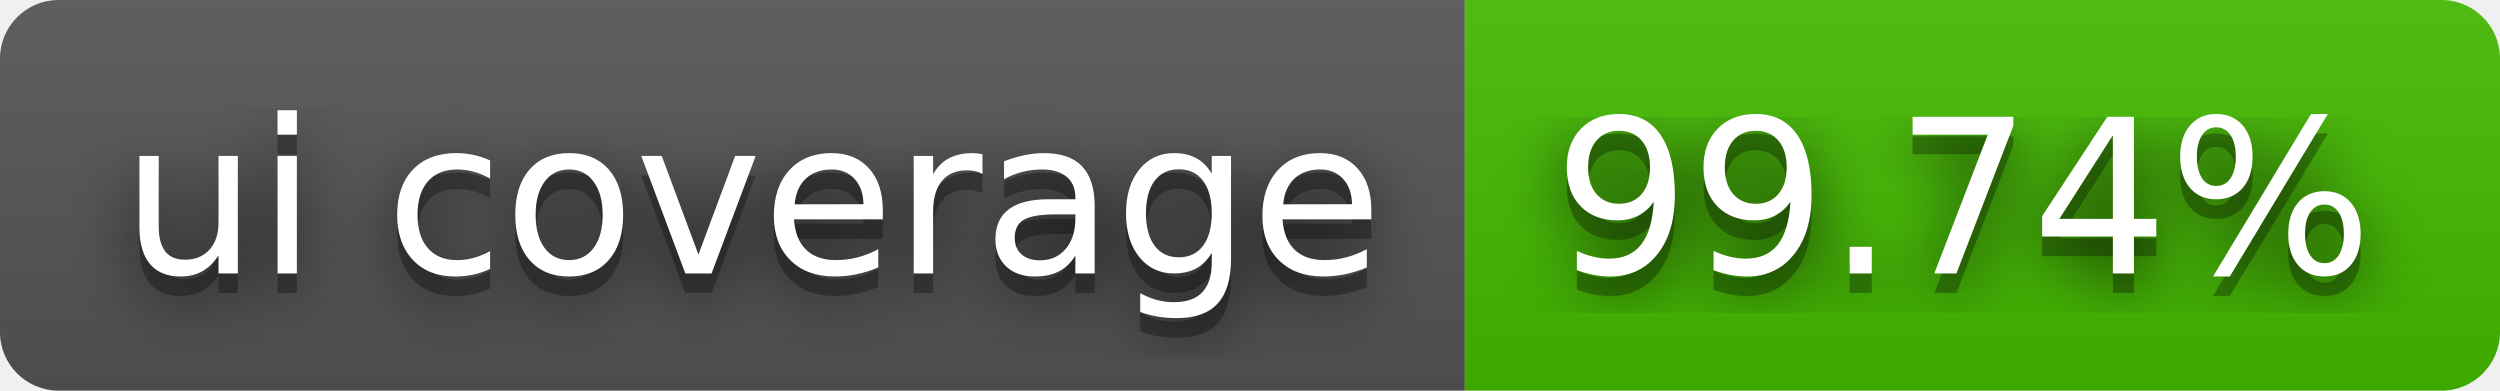
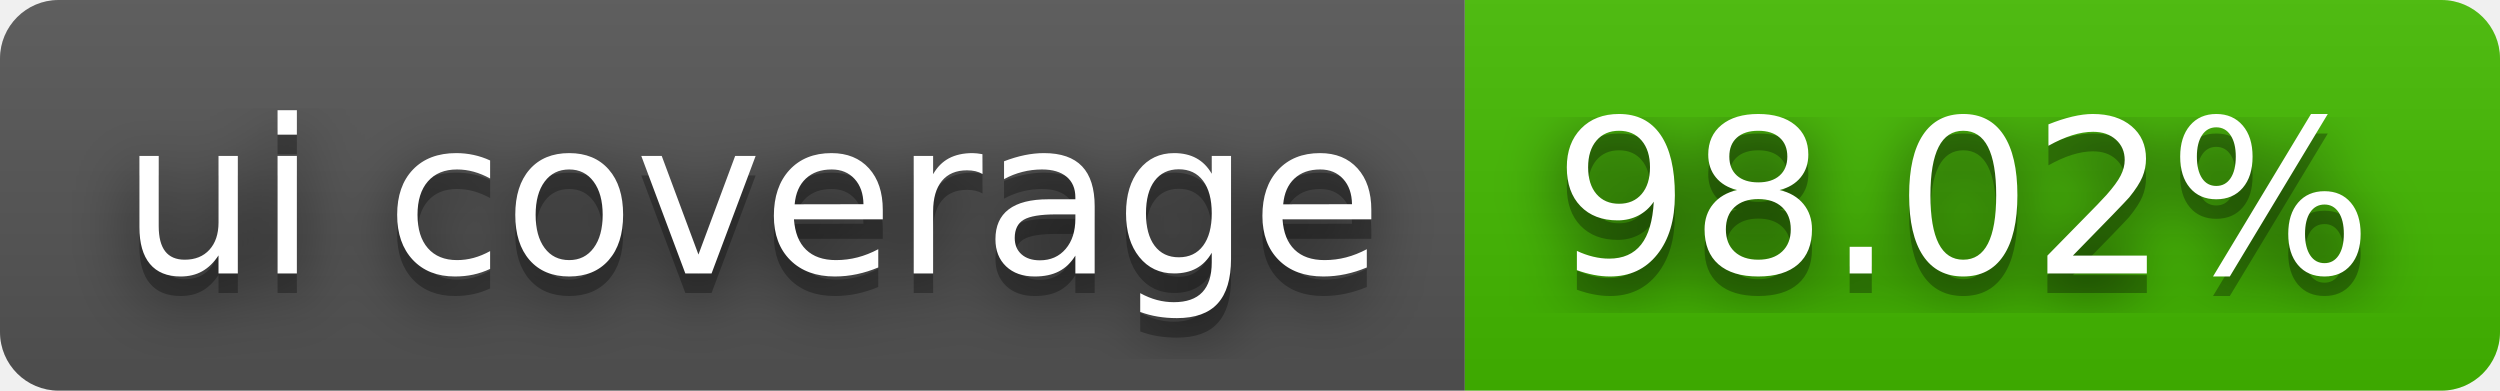
- <svg xmlns="http://www.w3.org/2000/svg" width="128" height="20" role="img" aria-label="ui coverage: 99.74%">
+ <svg xmlns="http://www.w3.org/2000/svg" width="128" height="20" role="img" aria-label="ui coverage: 98.02%">
  <filter id="blur">
    <feGaussianBlur stdDeviation="16" />
  </filter>
  <linearGradient id="s" x2="0" y2="100%">
    <stop offset="0" stop-color="#bbb" stop-opacity=".1" />
    <stop offset="1" stop-opacity=".1" />
  </linearGradient>
  <clipPath id="r">
    <rect width="128" height="20" rx="3" />
  </clipPath>
  <g clip-path="url(#r)">
    <rect width="75" height="20" fill="#555" />
    <rect x="75" width="53" height="20" fill="#4b0" />
    <rect width="128" height="20" fill="url(#s)" />
  </g>
  <g fill="#fff" text-anchor="middle" font-family="Verdana,Geneva,DejaVu Sans,sans-serif" text-rendering="geometricPrecision" font-size="110">
    <g transform="scale(.1)">
      <g aria-hidden="true" fill="#010101">
        <text x="385" y="150" fill-opacity=".8" filter="url(#blur)" textLength="650">ui coverage</text>
        <text x="385" y="150" fill-opacity=".3" textLength="650">ui coverage</text>
      </g>
      <text x="385" y="140" textLength="650">ui coverage</text>
    </g>
    <g transform="scale(.1)">
      <g aria-hidden="true" fill="#010101">
-         <text x="1005" y="150" fill-opacity=".8" filter="url(#blur)" textLength="430">99.74%</text>
-         <text x="1005" y="150" fill-opacity=".3" textLength="430">99.74%</text>
+         <text x="1005" y="150" fill-opacity=".8" filter="url(#blur)" textLength="430">98.02%</text>
+         <text x="1005" y="150" fill-opacity=".3" textLength="430">98.02%</text>
      </g>
-       <text x="1005" y="140" textLength="430">99.74%</text>
+       <text x="1005" y="140" textLength="430">98.02%</text>
    </g>
  </g>
</svg>
